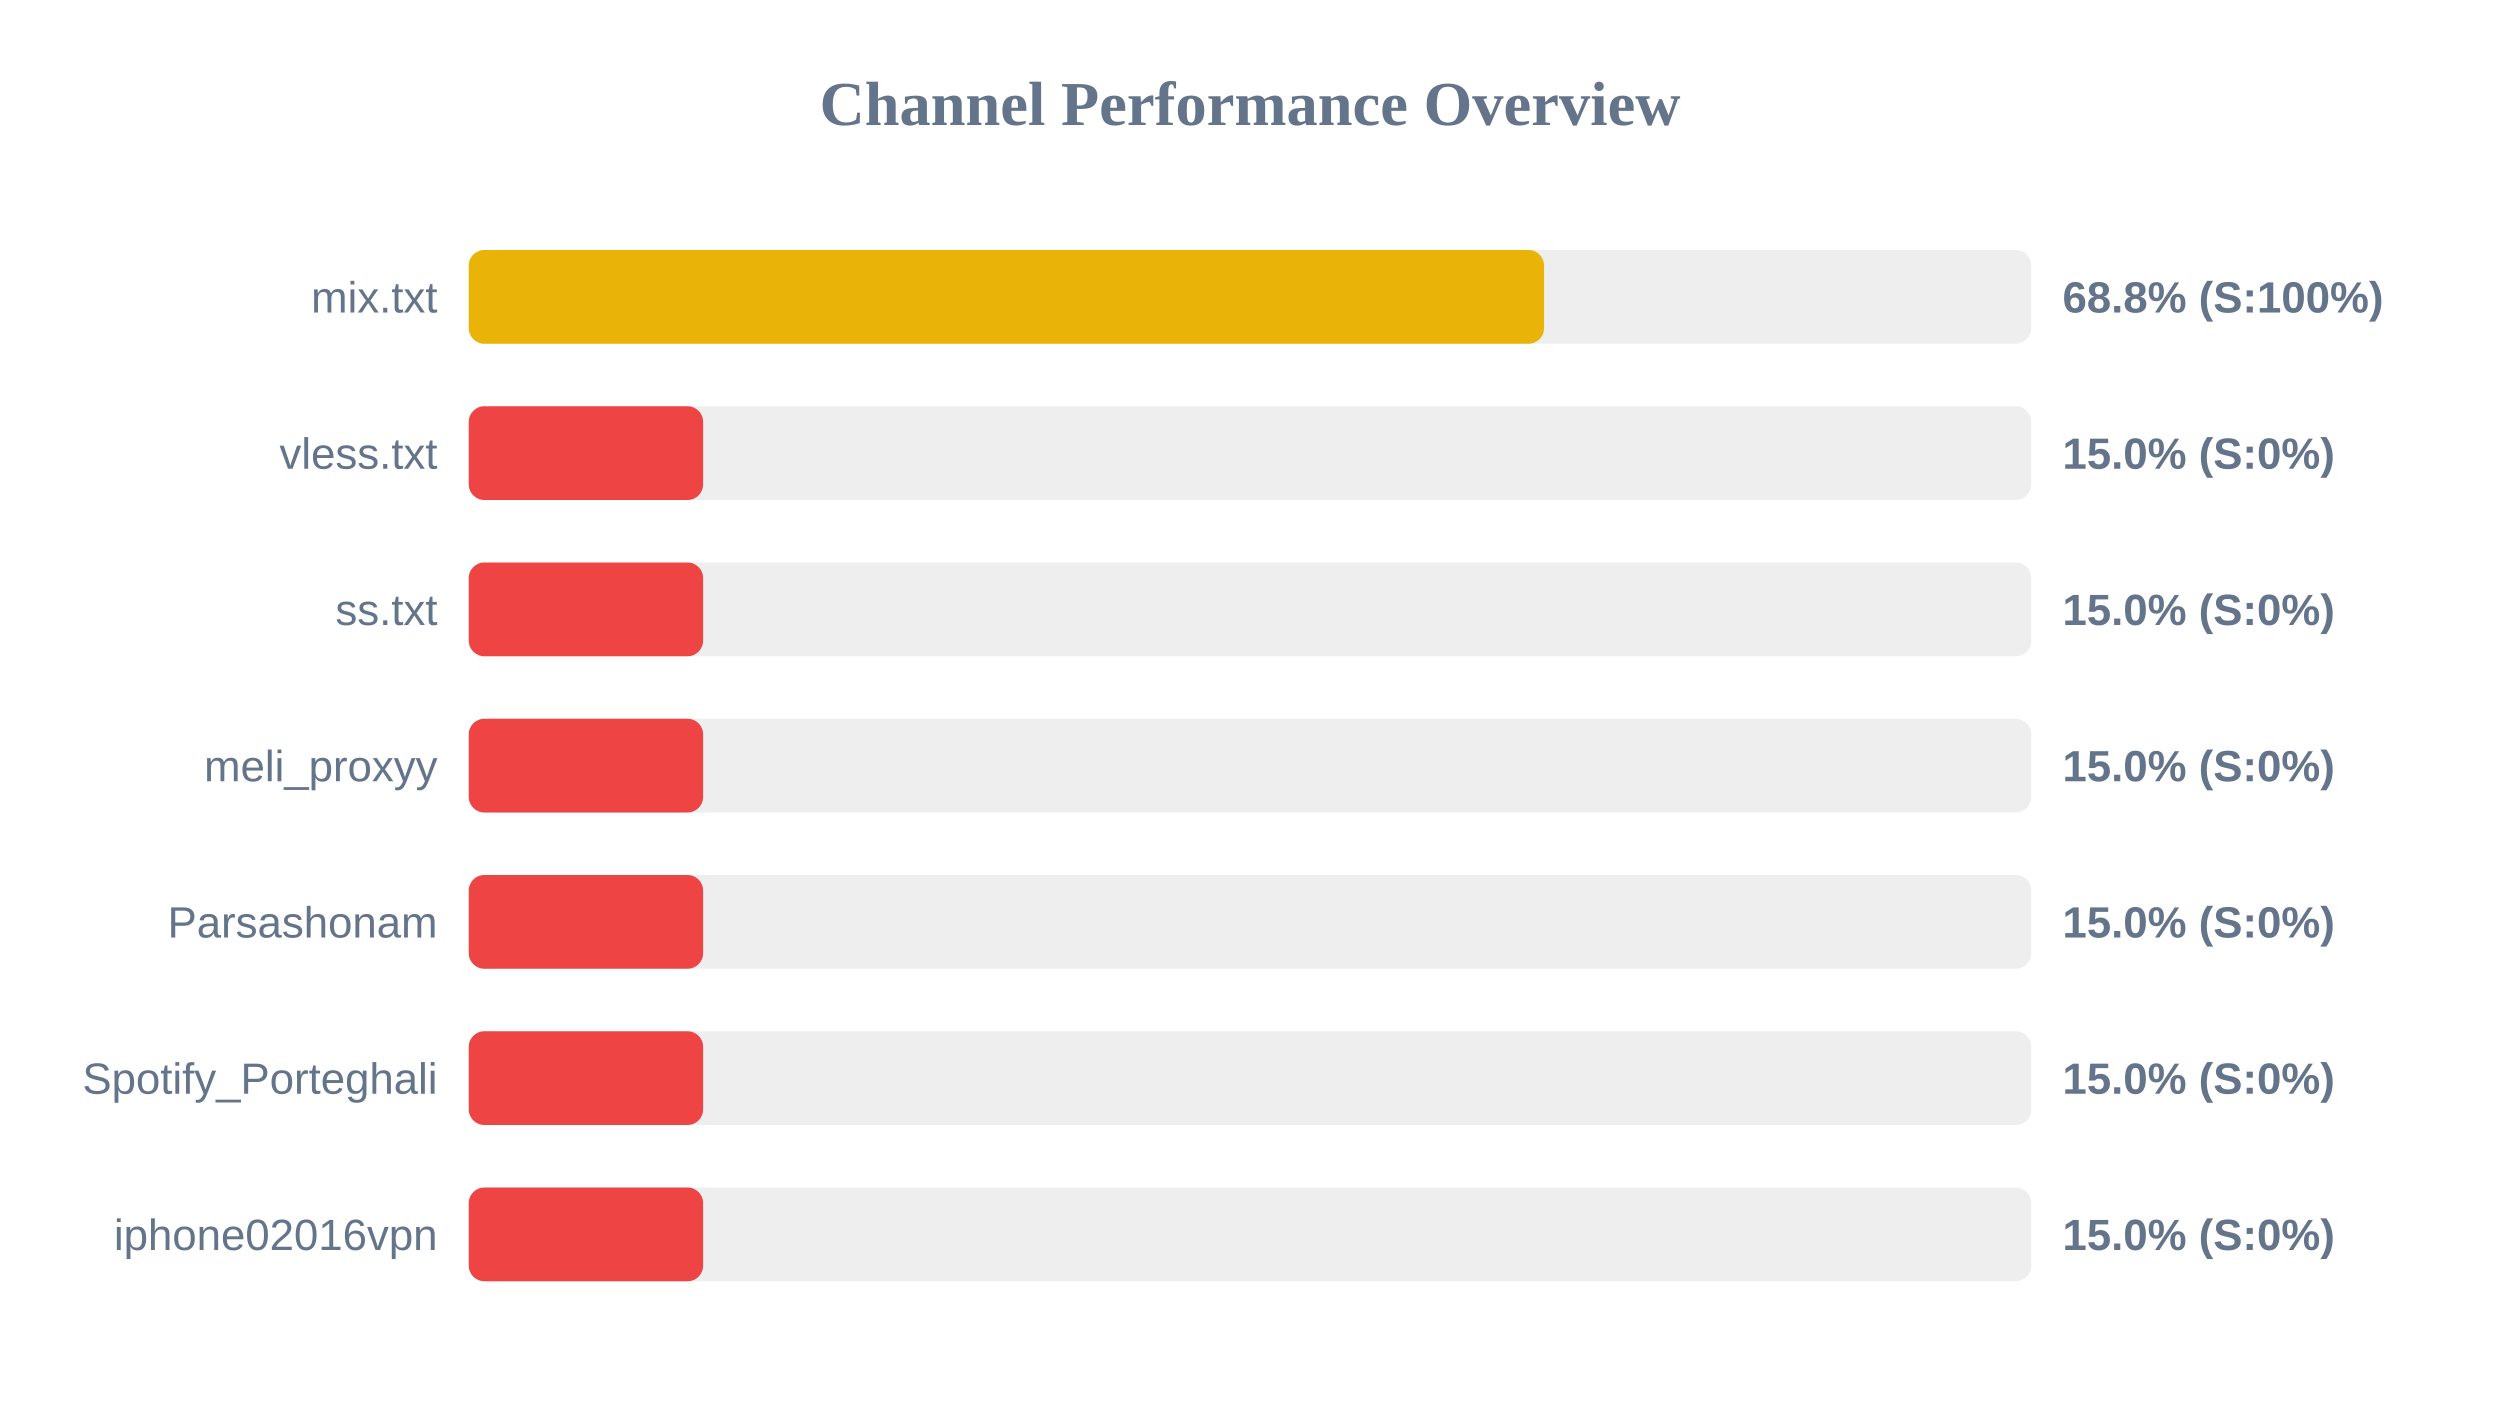
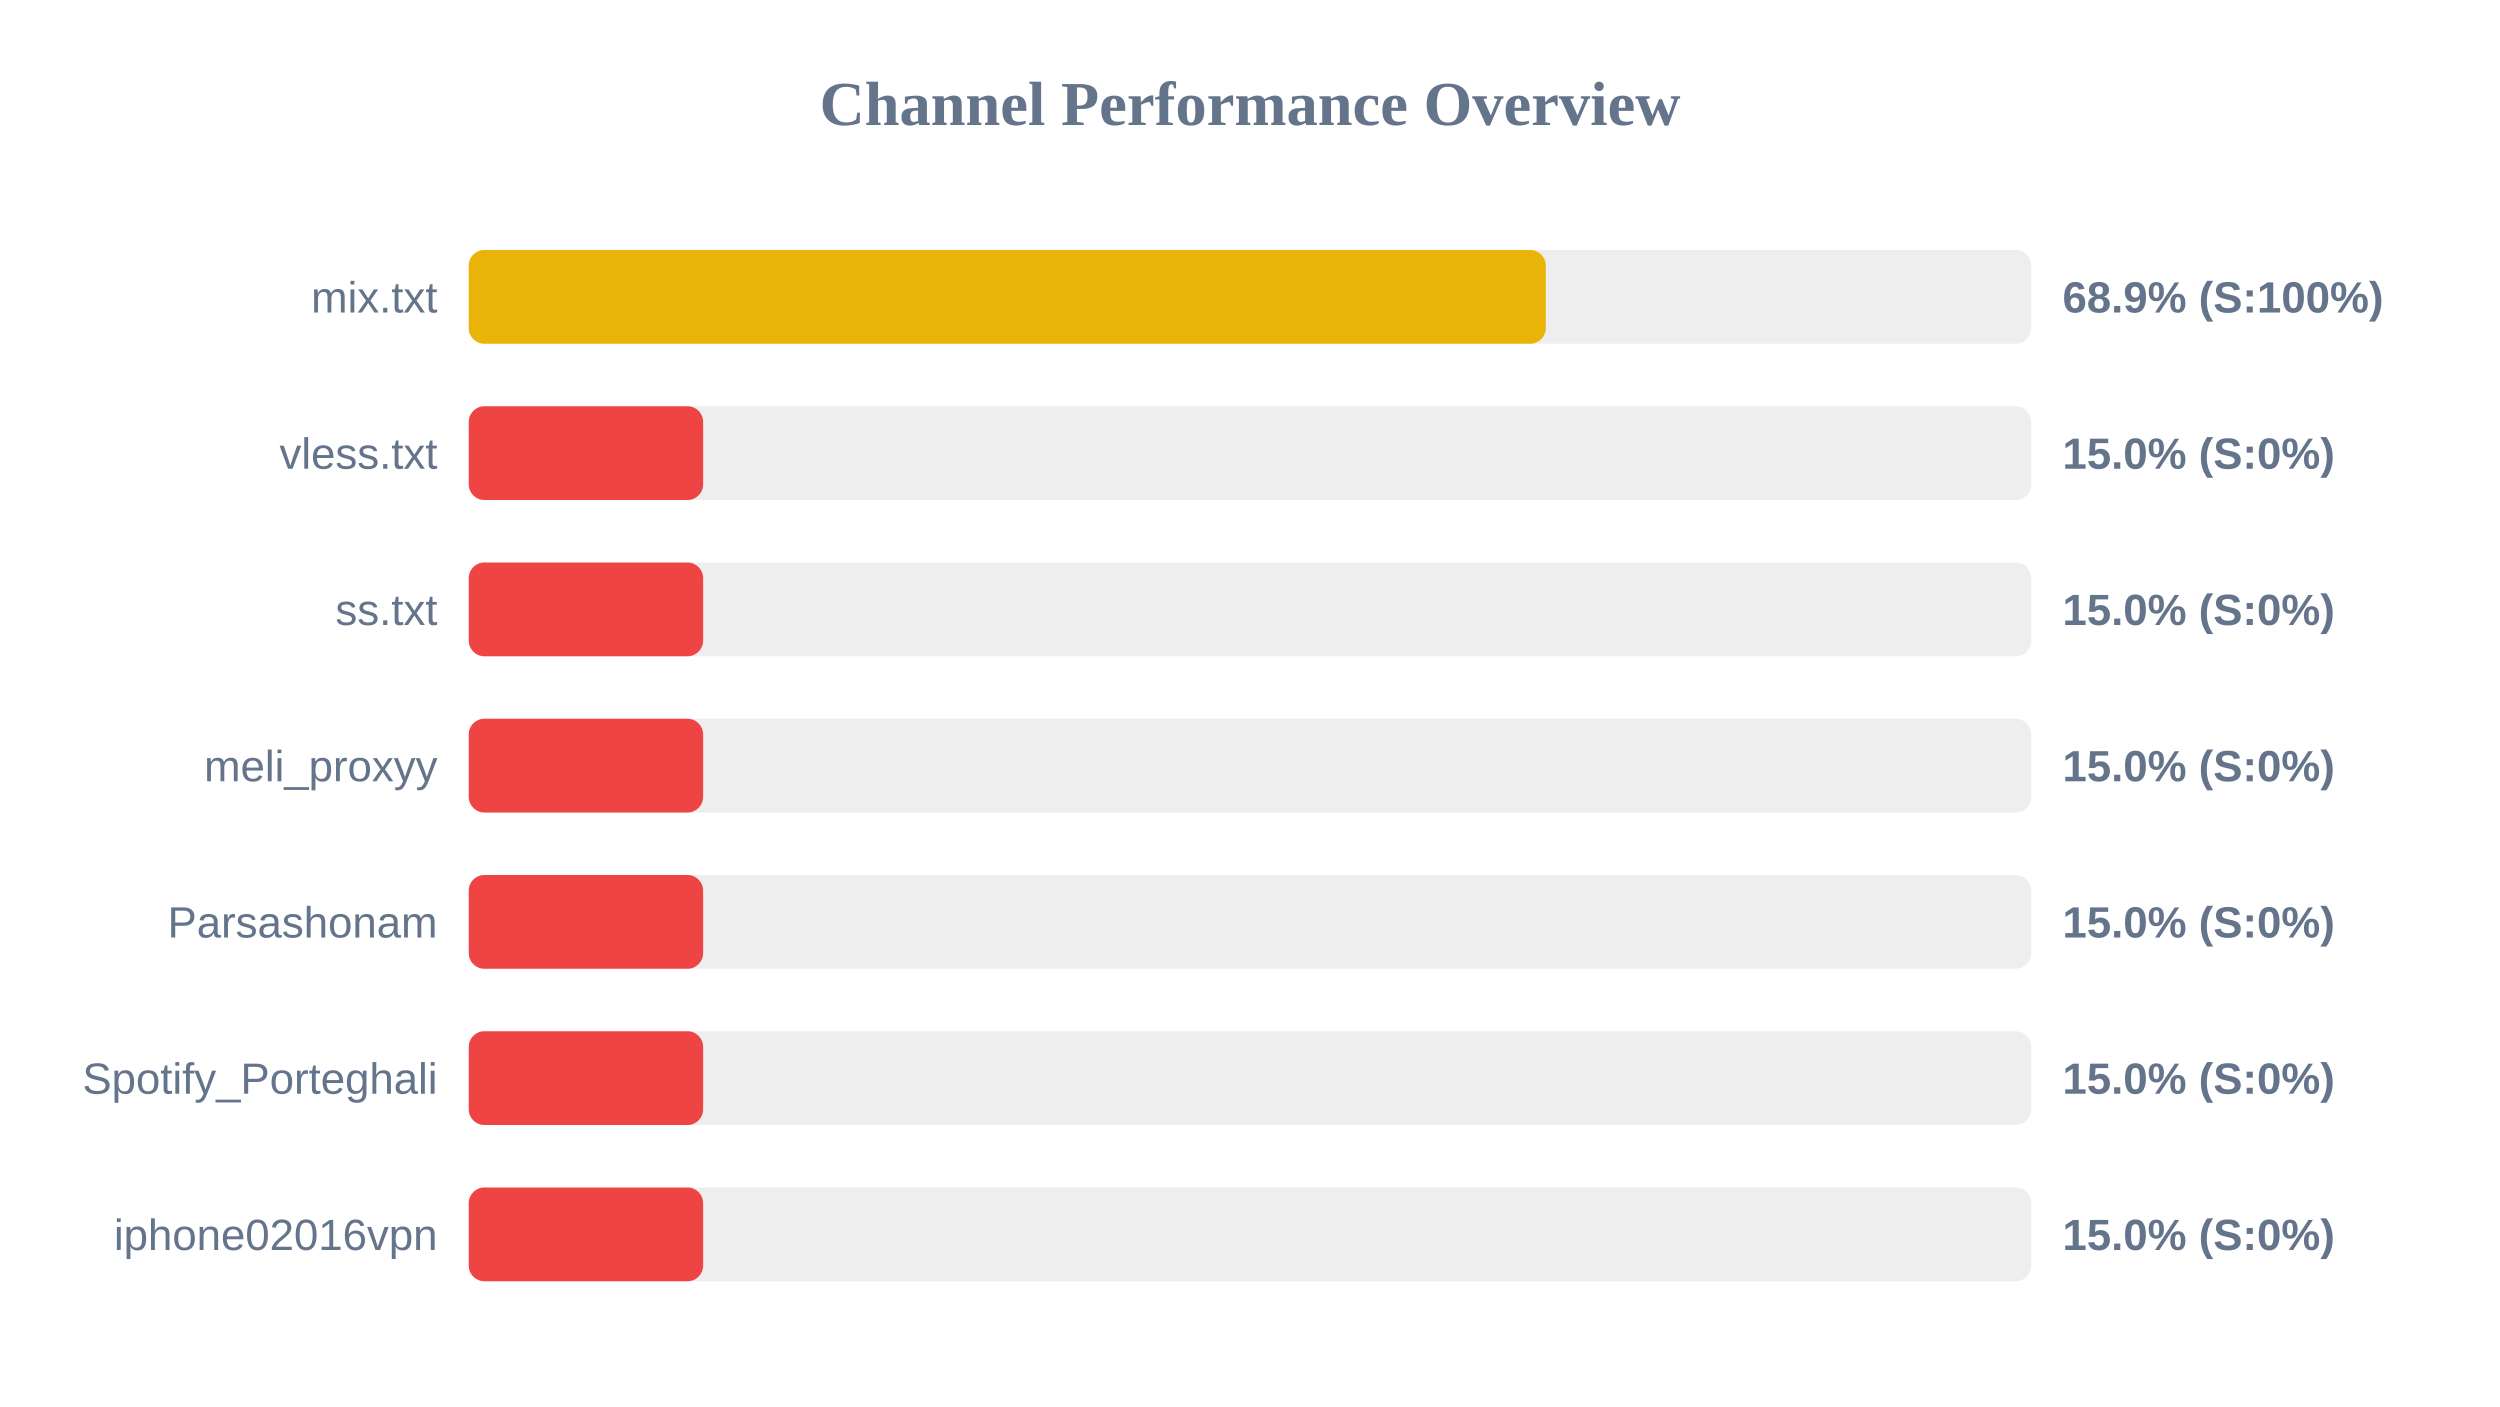
<svg xmlns="http://www.w3.org/2000/svg" width="800" height="450" version="1.1">
  <style>
        .row { font: 14px Arial; fill: #64748b; }
        .score { font: bold 14px Arial; fill: #64748b; }
    </style>
  <text x="400" y="40" text-anchor="middle" font-size="20px" font-weight="bold" fill="#64748b">Channel Performance Overview</text>
  <rect x="150" y="80" width="500" height="30" fill="#eee" rx="5" />
-   <rect x="150" y="80" width="344.1" height="30" fill="#eab308" rx="5" />
+   <rect x="150" y="80" width="344.65" height="30" fill="#eab308" rx="5" />
  <text x="140" y="100" text-anchor="end" class="row">mix.txt</text>
-   <text x="660" y="100" text-anchor="start" class="score">68.8% (S:100%)</text>
+   <text x="660" y="100" text-anchor="start" class="score">68.9% (S:100%)</text>
  <rect x="150" y="130" width="500" height="30" fill="#eee" rx="5" />
  <rect x="150" y="130" width="75.0" height="30" fill="#ef4444" rx="5" />
  <text x="140" y="150" text-anchor="end" class="row">vless.txt</text>
  <text x="660" y="150" text-anchor="start" class="score">15.0% (S:0%)</text>
  <rect x="150" y="180" width="500" height="30" fill="#eee" rx="5" />
  <rect x="150" y="180" width="75.0" height="30" fill="#ef4444" rx="5" />
  <text x="140" y="200" text-anchor="end" class="row">ss.txt</text>
  <text x="660" y="200" text-anchor="start" class="score">15.0% (S:0%)</text>
  <rect x="150" y="230" width="500" height="30" fill="#eee" rx="5" />
  <rect x="150" y="230" width="75.0" height="30" fill="#ef4444" rx="5" />
  <text x="140" y="250" text-anchor="end" class="row">meli_proxyy</text>
  <text x="660" y="250" text-anchor="start" class="score">15.0% (S:0%)</text>
  <rect x="150" y="280" width="500" height="30" fill="#eee" rx="5" />
  <rect x="150" y="280" width="75.0" height="30" fill="#ef4444" rx="5" />
  <text x="140" y="300" text-anchor="end" class="row">Parsashonam</text>
  <text x="660" y="300" text-anchor="start" class="score">15.0% (S:0%)</text>
  <rect x="150" y="330" width="500" height="30" fill="#eee" rx="5" />
  <rect x="150" y="330" width="75.0" height="30" fill="#ef4444" rx="5" />
  <text x="140" y="350" text-anchor="end" class="row">Spotify_Porteghali</text>
  <text x="660" y="350" text-anchor="start" class="score">15.0% (S:0%)</text>
  <rect x="150" y="380" width="500" height="30" fill="#eee" rx="5" />
  <rect x="150" y="380" width="75.0" height="30" fill="#ef4444" rx="5" />
  <text x="140" y="400" text-anchor="end" class="row">iphone02016vpn</text>
  <text x="660" y="400" text-anchor="start" class="score">15.0% (S:0%)</text>
</svg>
